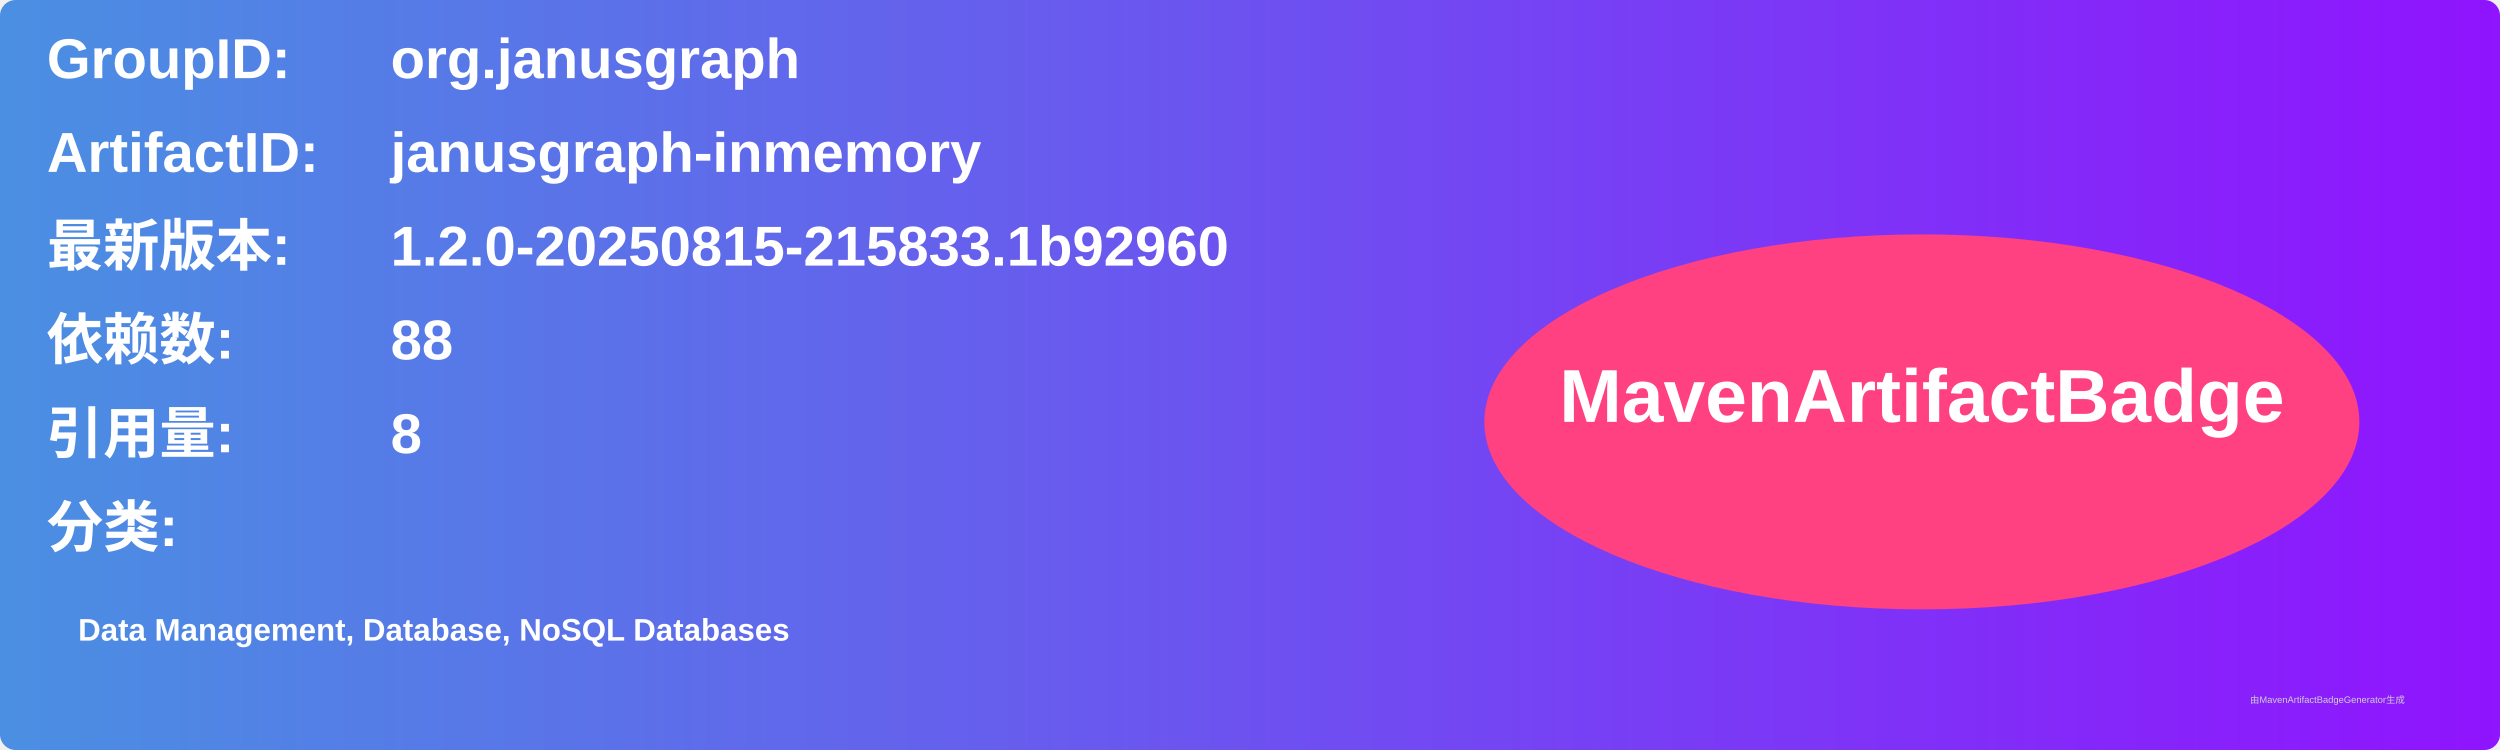
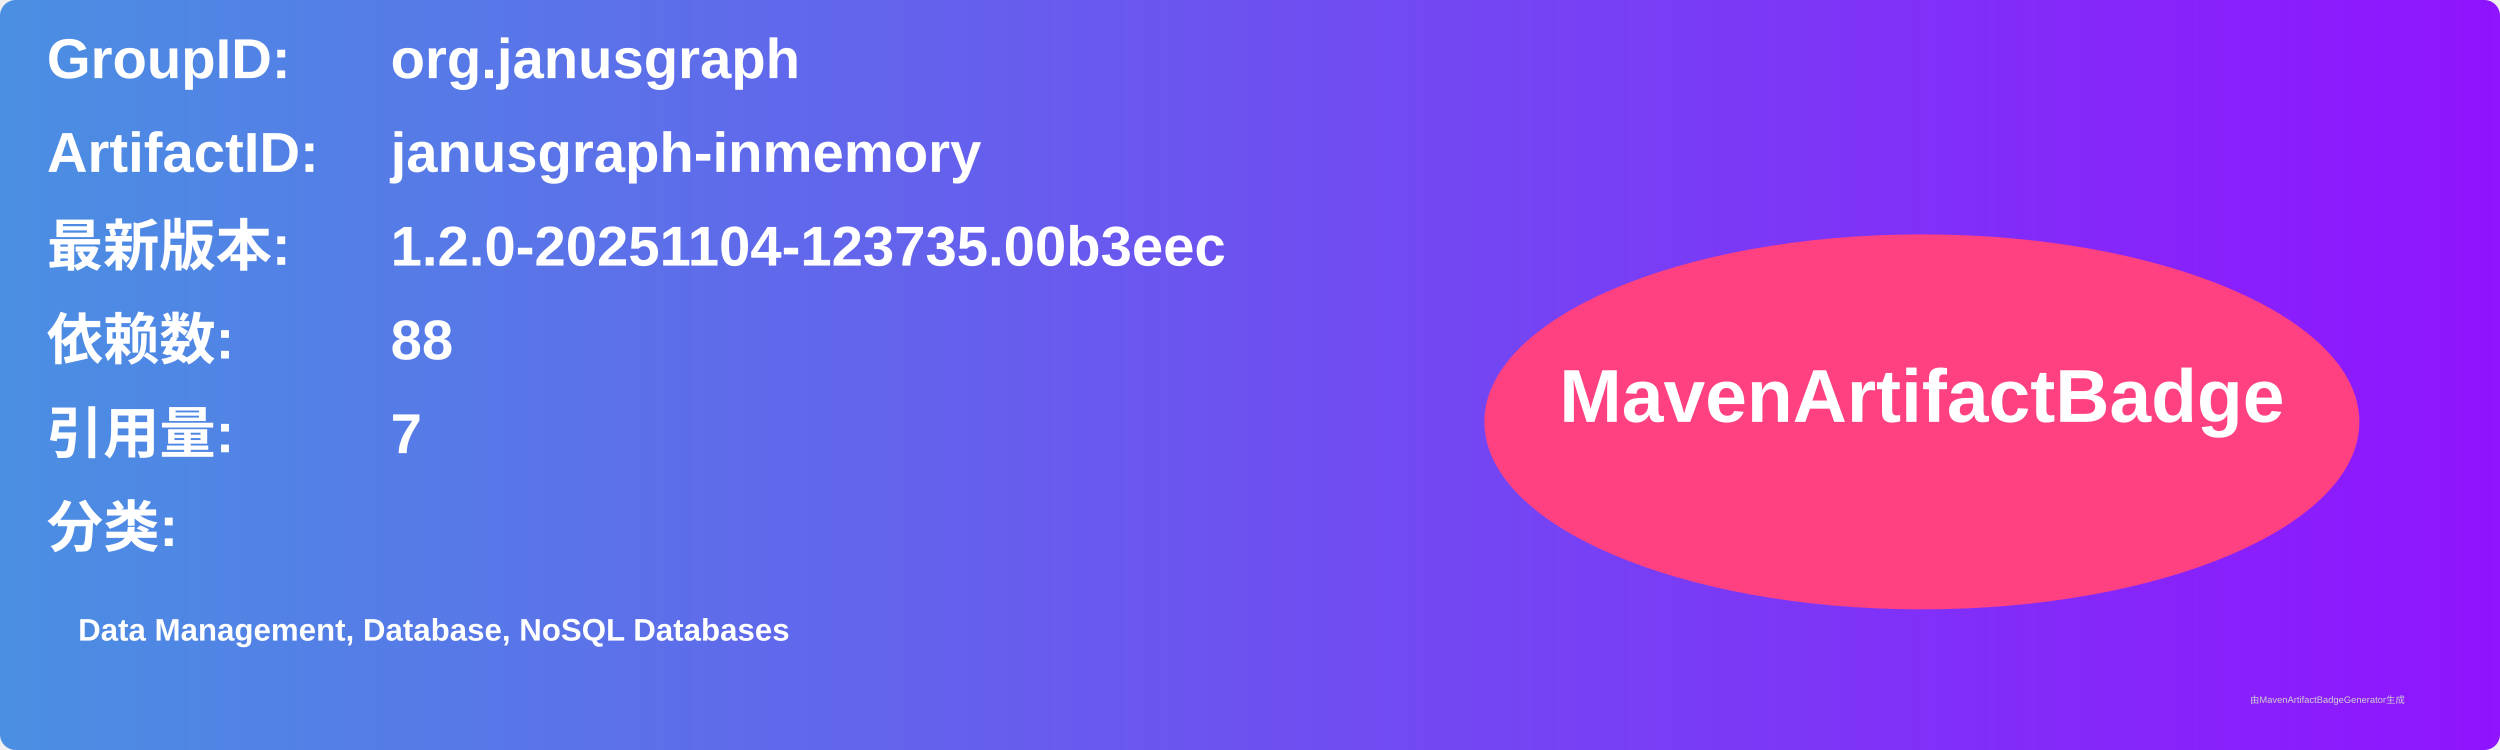
<svg xmlns="http://www.w3.org/2000/svg" width="800" height="240" viewBox="0 0 800 240">
  <linearGradient id="grad" x1="0%" y1="0%" x2="100%" y2="0%">
    <stop offset="0%" stop-color="#4a90e2" />
    <stop offset="100%" stop-color="#9013fe" />
  </linearGradient>
  <rect width="100%" height="100%" rx="5" ry="5" fill="url(#grad)" />
  <g transform="translate(15, 15)">
    <text x="0" y="10" font-family="Arial" font-size="18" fill="white" font-weight="bold" width="260">GroupID:</text>
    <text x="110" y="10" font-family="Arial" font-size="18" fill="white" font-weight="bold" width="460">org.janusgraph</text>
    <text x="0" y="40" font-family="Arial" font-size="18" fill="white" font-weight="bold" width="260">ArtifactID:</text>
    <text x="110" y="40" font-family="Arial" font-size="18" fill="white" font-weight="bold" width="460">janusgraph-inmemory</text>
    <text x="0" y="70" font-family="Arial" font-size="18" fill="white" font-weight="bold">最新版本:</text>
    <text x="110" y="70" font-family="Arial" font-size="18" fill="white" font-weight="bold">
-       <tspan font-weight="bold">1.2.0-20250815-215833.1b92960</tspan>
+       <tspan font-weight="bold">1.2.0-20251104-123735.00b3eec</tspan>
    </text>
    <text x="0" y="100" font-family="Arial" font-size="18" fill="white" font-weight="bold">依赖数: </text>
    <text x="110" y="100" font-family="Arial" font-size="18" fill="white">
      <tspan font-weight="bold">88</tspan>
    </text>
    <text x="0" y="130" font-family="Arial" font-size="18" fill="white" font-weight="bold">引用量: </text>
    <text x="110" y="130" font-family="Arial" font-size="18" fill="white">
-       <tspan font-weight="bold">8</tspan>
+       <tspan font-weight="bold">7</tspan>
    </text>
    <text x="0" y="160" font-family="Arial" font-size="18" fill="white" font-weight="bold">分类:</text>
    <text x="10" y="190" font-family="Arial" font-size="10" fill="white">
      <tspan font-weight="bold">Data Management, Database, NoSQL Databases</tspan>
    </text>
    <ellipse cx="600" cy="120" rx="140" ry="60" fill="#ff4081" />
    <text x="600" y="120" text-anchor="middle" font-family="Arial" font-size="24" fill="white" font-weight="bold">MavenArtifactBadge</text>
  </g>
  <text x="720" y="225" font-family="Arial" font-size="3" fill="#d0d0d0">由MavenArtifactBadgeGenerator生成</text>
</svg>
